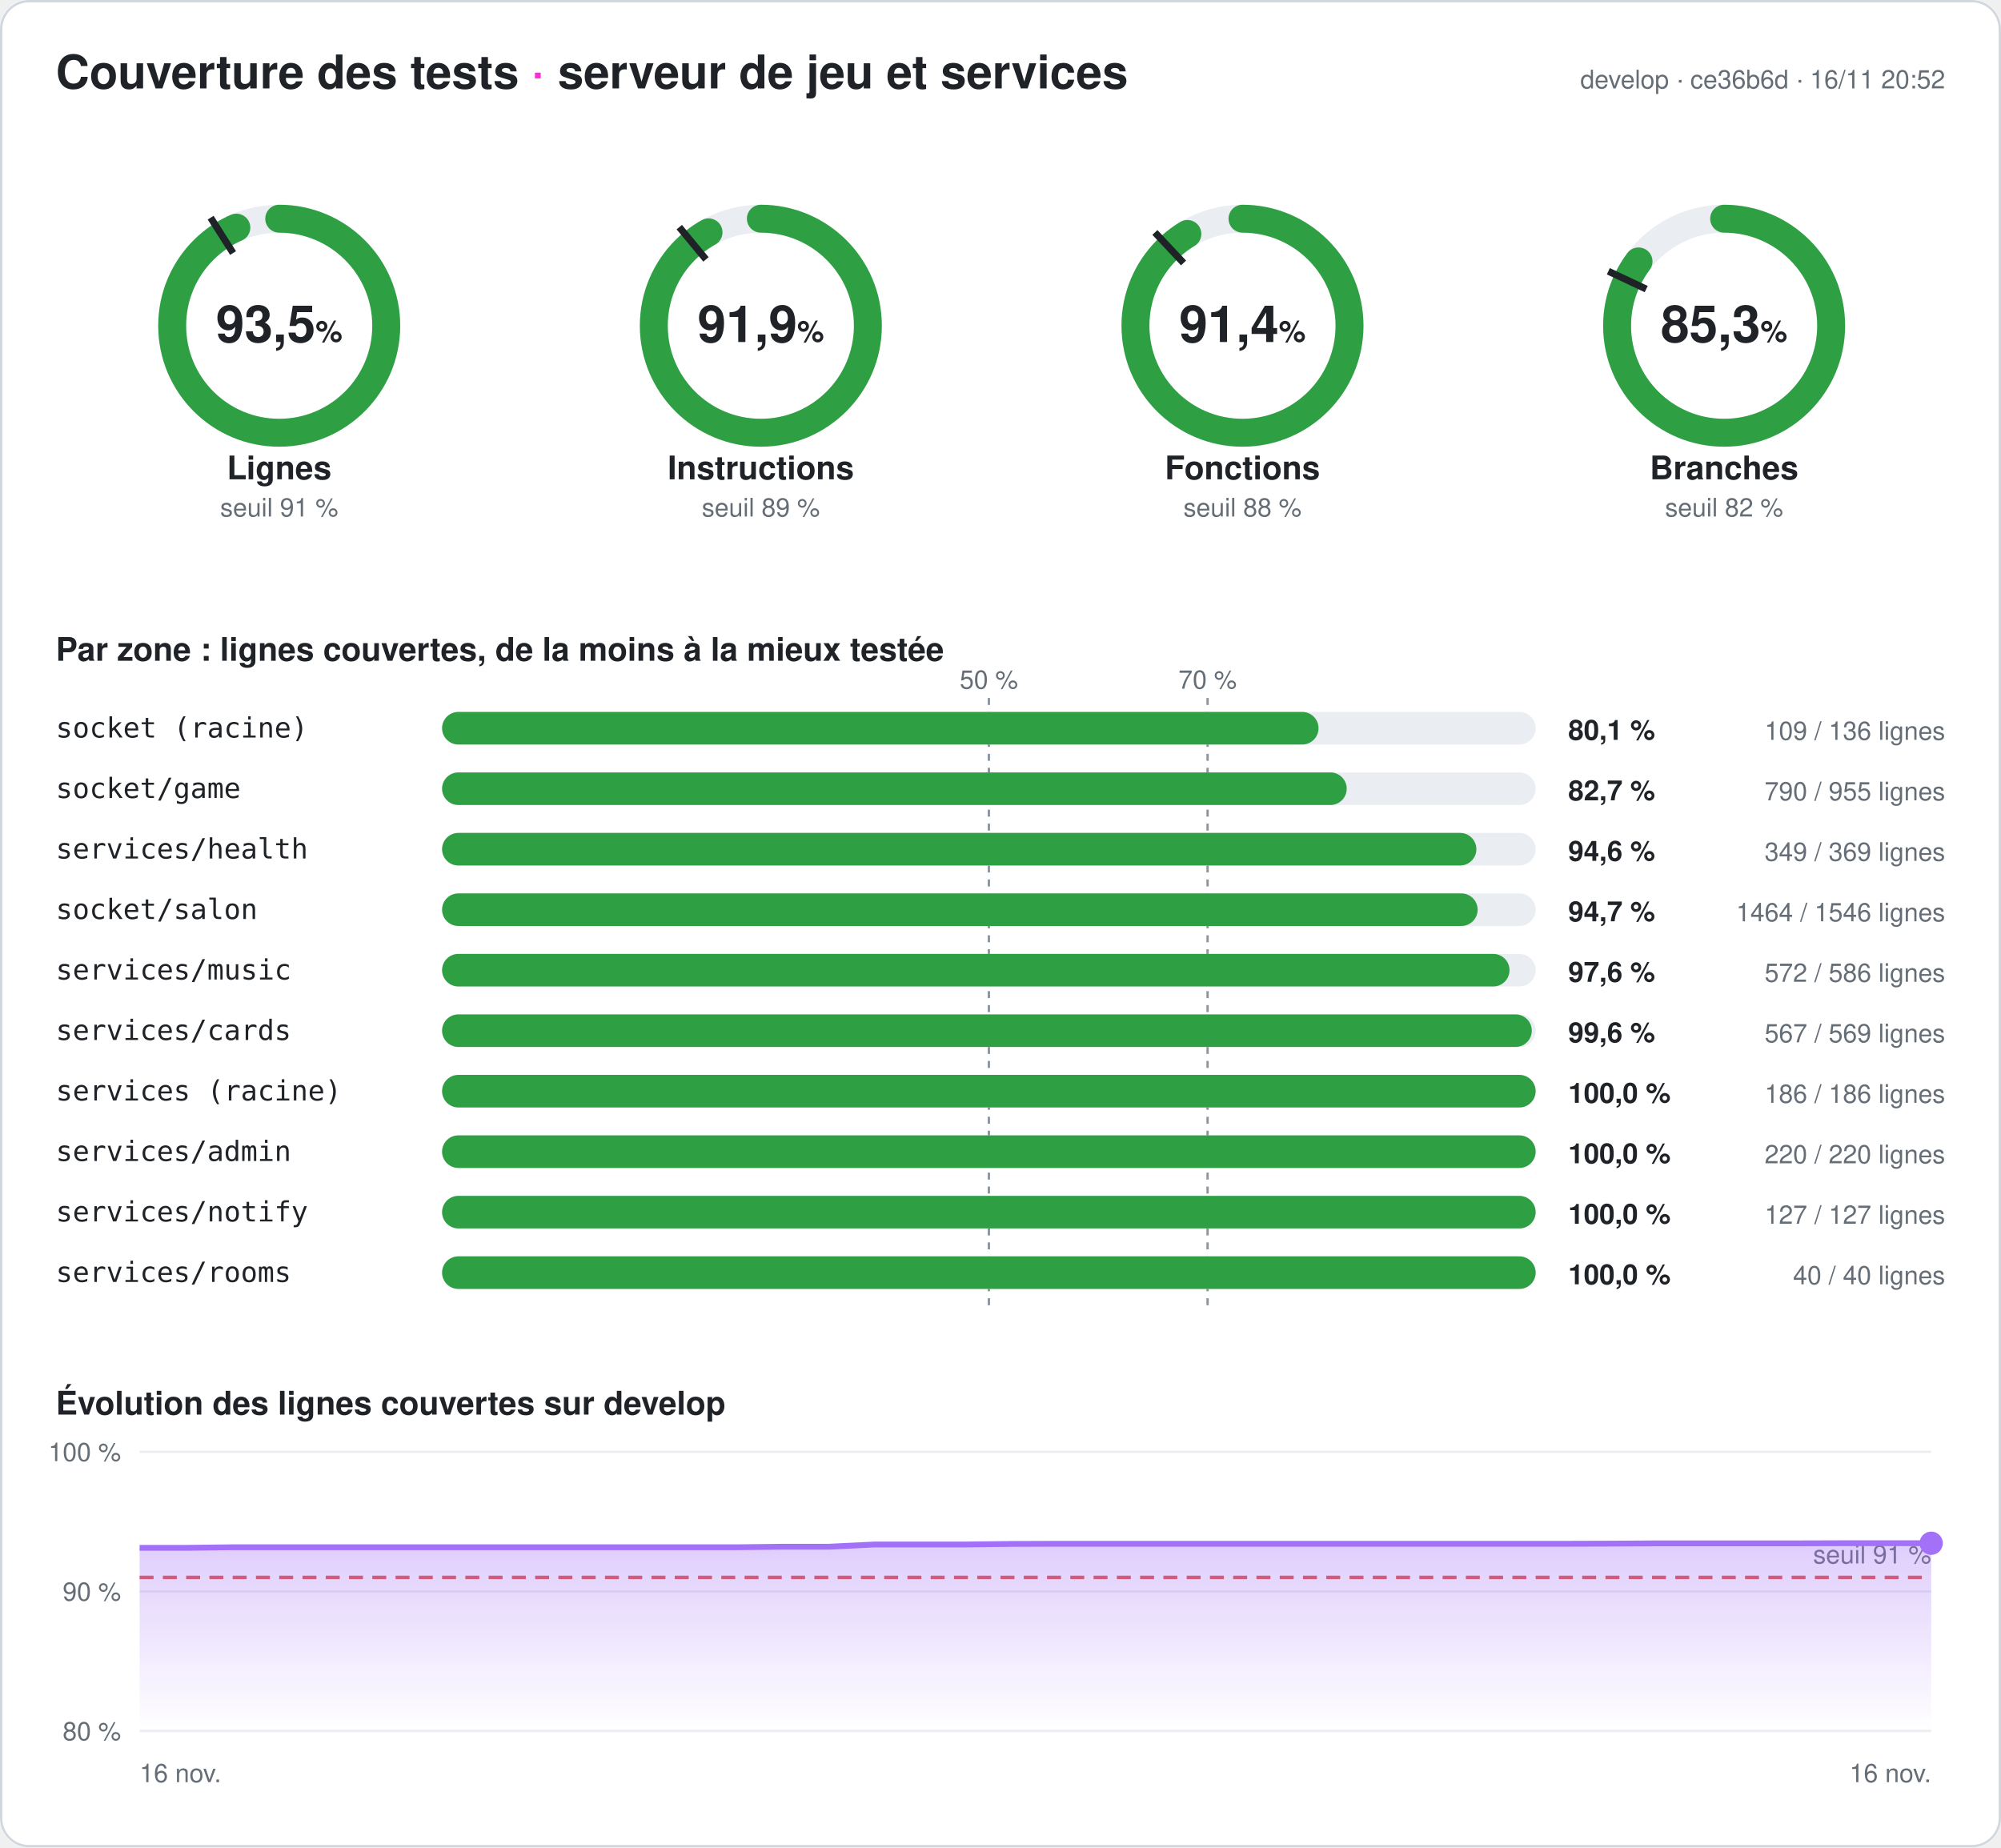
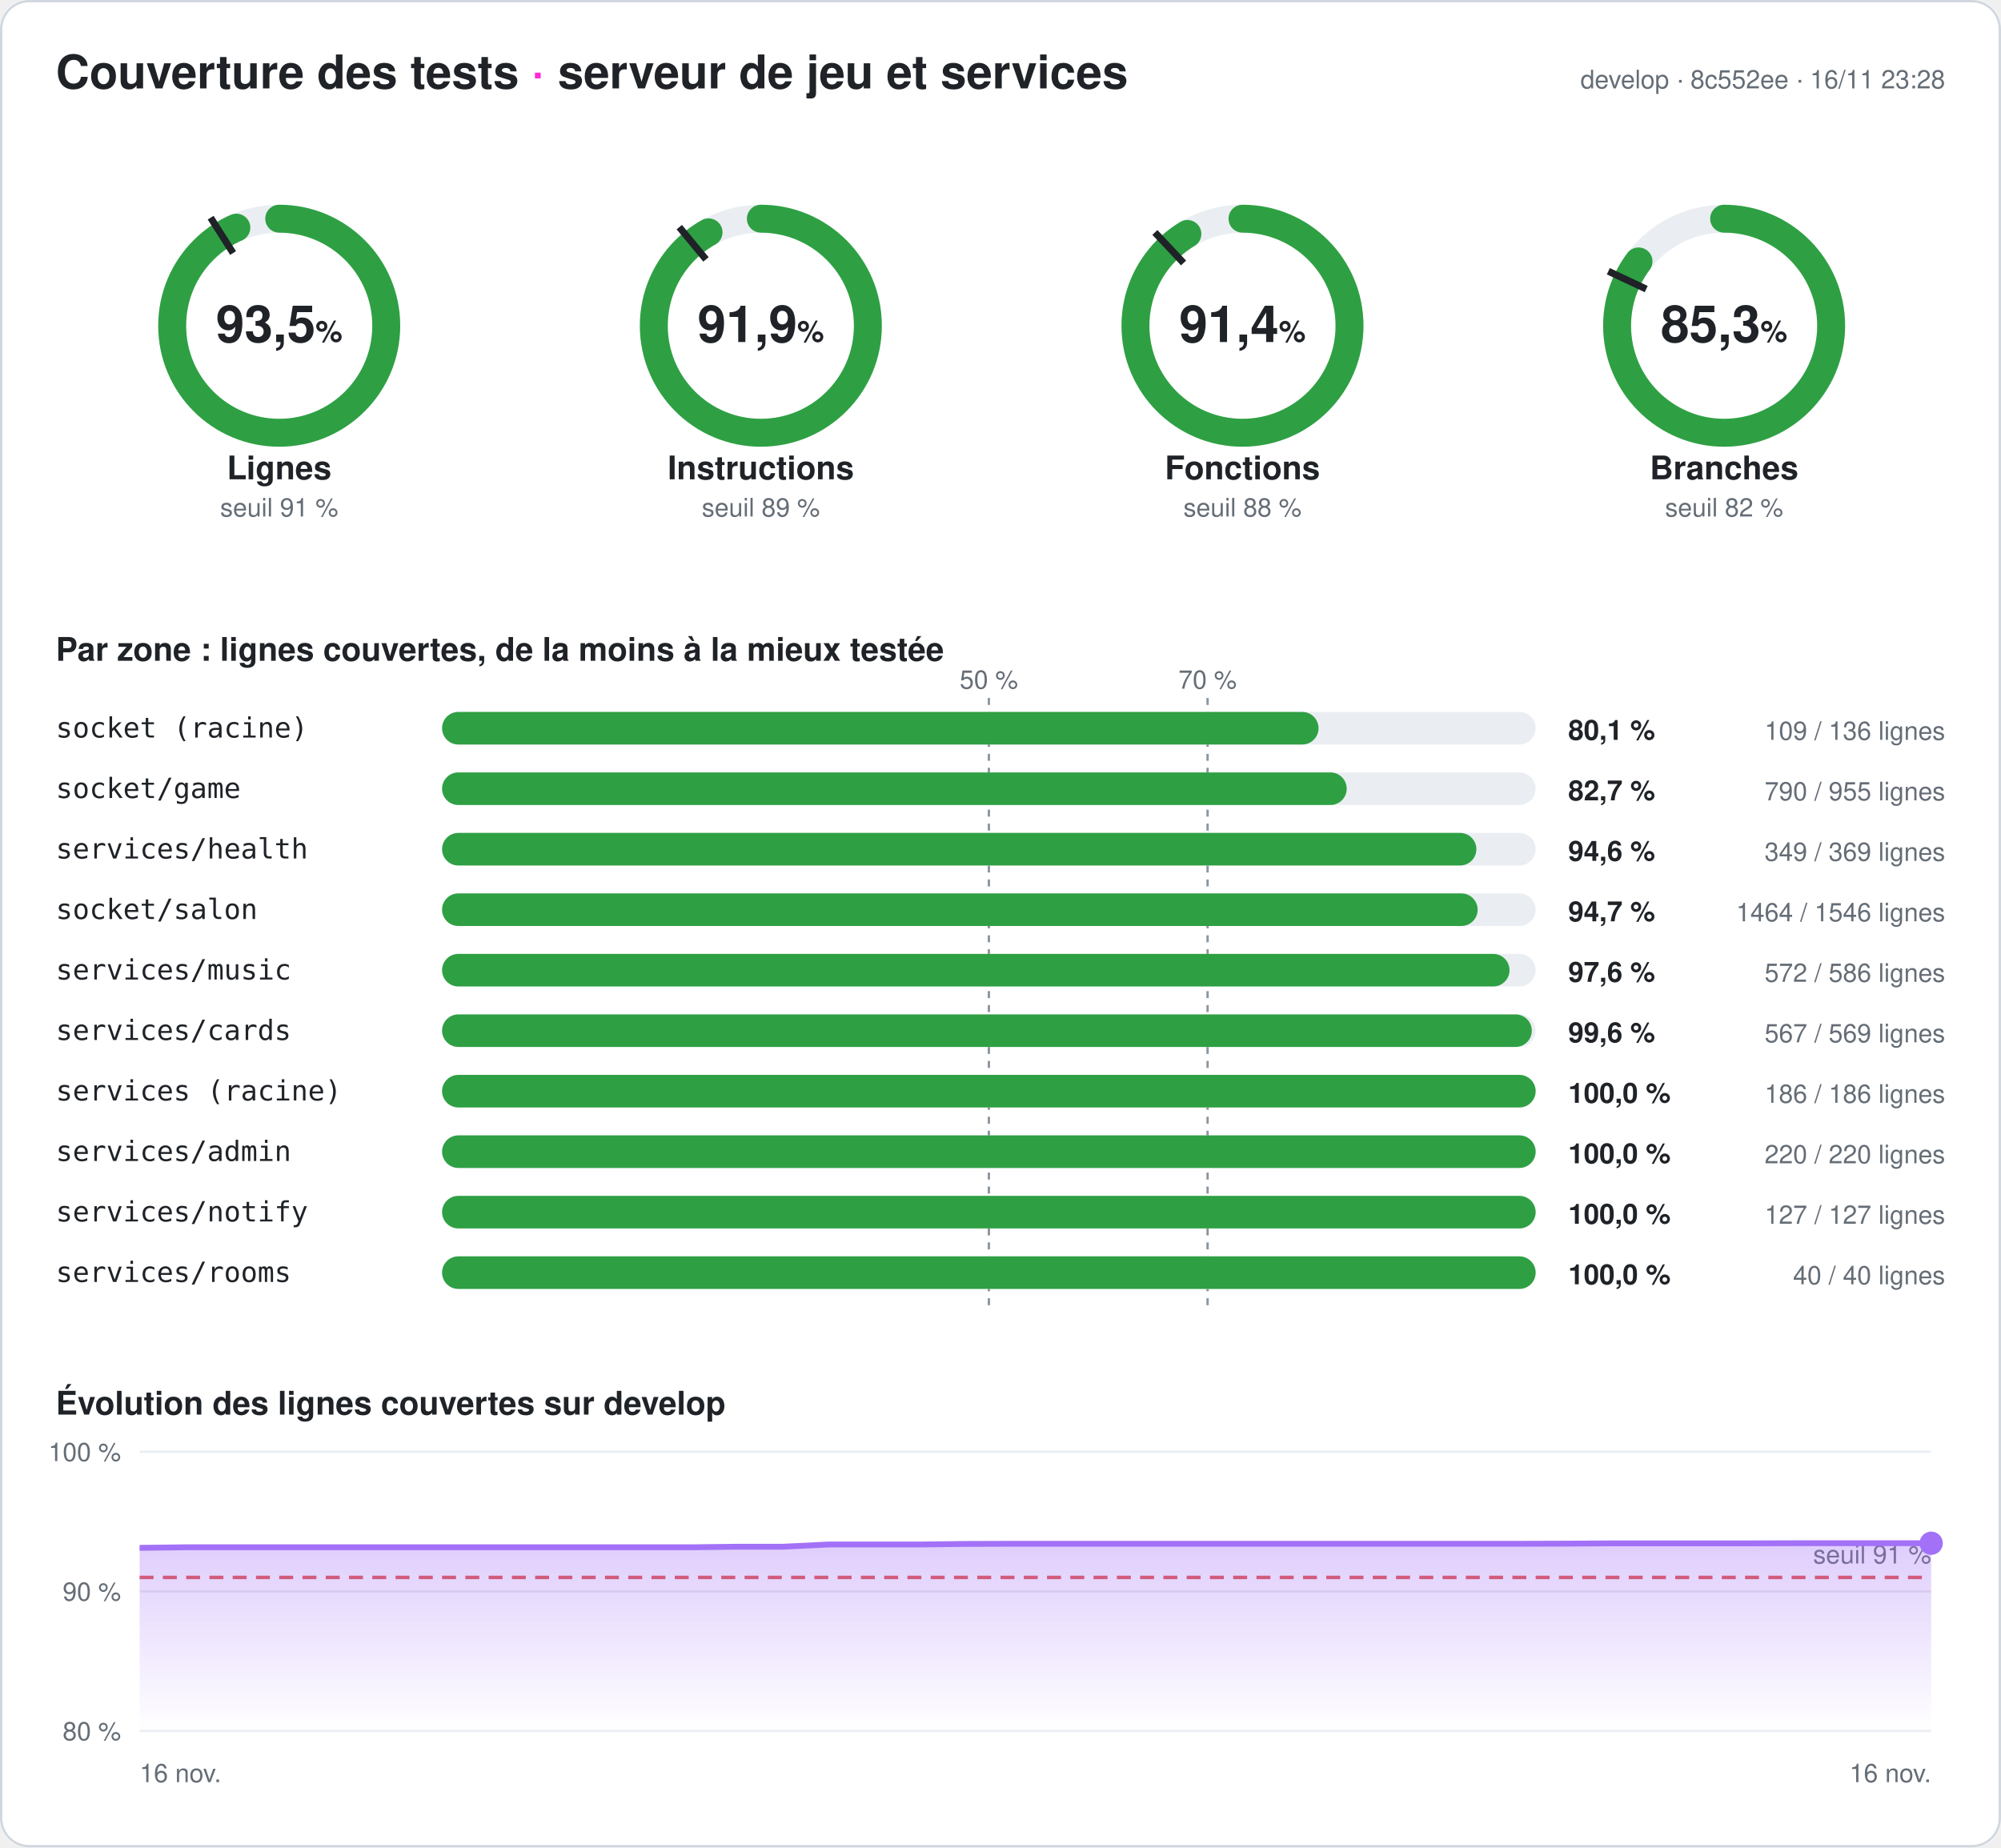
<svg xmlns="http://www.w3.org/2000/svg" width="860" height="794" viewBox="0 0 860 794" font-family="-apple-system,Segoe UI,Helvetica,Arial,sans-serif" role="img" aria-label="Couverture des tests du serveur : 93,5 % des lignes">
  <style>
.fond{fill:#ffffff}.titre{fill:#1f2328;font-size:20px;font-weight:700}.titre2{fill:#1f2328;font-size:14px;font-weight:600}
.valeur{fill:#1f2328;font-size:22px;font-weight:700}.unite{font-size:13px;font-weight:600}.nom{fill:#1f2328;font-size:14px;font-weight:600}
.petit{fill:#656d76;font-size:11px}.zone{fill:#1f2328;font-size:12px;font-family:ui-monospace,Consolas,monospace}
.chiffre{fill:#1f2328;font-size:12px;font-weight:700}.piste{stroke:#eaeef2}.piste-plein{fill:#eaeef2}.trait{stroke:#1f2328}
.repere{stroke:#8c959f;stroke-dasharray:3 3}.grille{stroke:#eaeef2}.bord{fill:none;stroke:#d0d7de}
@media (prefers-color-scheme: dark){.fond{fill:#0d1117}.titre,.titre2,.valeur,.nom,.zone,.chiffre{fill:#e6edf3}.petit{fill:#8d96a0}
.piste{stroke:#21262d}.piste-plein{fill:#21262d}.trait{stroke:#e6edf3}.repere{stroke:#6e7681}.grille{stroke:#21262d}.bord{stroke:#30363d}}
</style>
  <defs>
    <linearGradient id="degrade" x1="0" y1="0" x2="0" y2="1">
      <stop offset="0" stop-color="#a371f7" stop-opacity=".35" />
      <stop offset="1" stop-color="#a371f7" stop-opacity="0" />
    </linearGradient>
  </defs>
  <rect width="860" height="794" rx="12" class="fond" />
  <rect x=".5" y=".5" width="859" height="793" rx="12" class="bord" />
  <text x="24" y="38" class="titre">Couverture des tests <tspan fill="#ff2bd6">·</tspan> serveur de jeu et services</text>
-   <text x="836" y="38" class="petit" text-anchor="end">develop · ce36b6d · 16/11 20:52</text>
+   <text x="836" y="38" class="petit" text-anchor="end">develop · 8c552ee · 16/11 23:28</text>
  <g>
    <circle cx="120" cy="140" r="46" class="piste" stroke-width="12" fill="none" />
    <circle cx="120" cy="140" r="46" stroke="#2ea043" stroke-width="12" fill="none" stroke-linecap="round" stroke-dasharray="270.095 289.027" transform="rotate(-90 120 140)" />
    <polyline points="100.174,108.76 90.53,93.562" class="trait" stroke-width="3" />
    <text x="120" y="147" class="valeur" text-anchor="middle">93,5<tspan class="unite"> %</tspan>
    </text>
    <text x="120" y="206" class="nom" text-anchor="middle">Lignes</text>
    <text x="120" y="222" class="petit" text-anchor="middle">seuil 91 %</text>
  </g>
  <g>
    <circle cx="327" cy="140" r="46" class="piste" stroke-width="12" fill="none" />
    <circle cx="327" cy="140" r="46" stroke="#2ea043" stroke-width="12" fill="none" stroke-linecap="round" stroke-dasharray="265.558 289.027" transform="rotate(-90 327 140)" />
    <polyline points="303.415,111.491 291.942,97.622" class="trait" stroke-width="3" />
    <text x="327" y="147" class="valeur" text-anchor="middle">91,9<tspan class="unite"> %</tspan>
    </text>
    <text x="327" y="206" class="nom" text-anchor="middle">Instructions</text>
    <text x="327" y="222" class="petit" text-anchor="middle">seuil 89 %</text>
  </g>
  <g>
    <circle cx="534" cy="140" r="46" class="piste" stroke-width="12" fill="none" />
    <circle cx="534" cy="140" r="46" stroke="#2ea043" stroke-width="12" fill="none" stroke-linecap="round" stroke-dasharray="264.17 289.027" transform="rotate(-90 534 140)" />
    <polyline points="508.672,113.028 496.35,99.907" class="trait" stroke-width="3" />
    <text x="534" y="147" class="valeur" text-anchor="middle">91,4<tspan class="unite"> %</tspan>
    </text>
    <text x="534" y="206" class="nom" text-anchor="middle">Fonctions</text>
    <text x="534" y="222" class="petit" text-anchor="middle">seuil 88 %</text>
  </g>
  <g>
    <circle cx="741" cy="140" r="46" class="piste" stroke-width="12" fill="none" />
    <circle cx="741" cy="140" r="46" stroke="#2ea043" stroke-width="12" fill="none" stroke-linecap="round" stroke-dasharray="246.424 289.027" transform="rotate(-90 741 140)" />
    <polyline points="707.521,124.246 691.235,116.582" class="trait" stroke-width="3" />
    <text x="741" y="147" class="valeur" text-anchor="middle">85,3<tspan class="unite"> %</tspan>
    </text>
    <text x="741" y="206" class="nom" text-anchor="middle">Branches</text>
    <text x="741" y="222" class="petit" text-anchor="middle">seuil 82 %</text>
  </g>
  <text x="24" y="284" class="titre2">Par zone : lignes couvertes, de la moins à la mieux testée</text>
  <line x1="425" x2="425" y1="300" y2="564" class="repere" />
  <text x="425" y="296" class="petit" text-anchor="middle">50 %</text>
  <line x1="519" x2="519" y1="300" y2="564" class="repere" />
  <text x="519" y="296" class="petit" text-anchor="middle">70 %</text>
  <text x="24" y="317" class="zone">socket (racine)</text>
  <rect x="190" y="306" width="470" height="14" rx="7" class="piste-plein" />
  <rect x="190" y="306" width="376.691" height="14" rx="7" fill="#2ea043" />
  <text x="674" y="318" class="chiffre">80,1 %</text>
  <text x="836" y="318" class="petit" text-anchor="end">109 / 136 lignes</text>
  <text x="24" y="343" class="zone">socket/game</text>
  <rect x="190" y="332" width="470" height="14" rx="7" class="piste-plein" />
  <rect x="190" y="332" width="388.796" height="14" rx="7" fill="#2ea043" />
  <text x="674" y="344" class="chiffre">82,7 %</text>
  <text x="836" y="344" class="petit" text-anchor="end">790 / 955 lignes</text>
  <text x="24" y="369" class="zone">services/health</text>
  <rect x="190" y="358" width="470" height="14" rx="7" class="piste-plein" />
  <rect x="190" y="358" width="444.526" height="14" rx="7" fill="#2ea043" />
  <text x="674" y="370" class="chiffre">94,6 %</text>
  <text x="836" y="370" class="petit" text-anchor="end">349 / 369 lignes</text>
  <text x="24" y="395" class="zone">socket/salon</text>
  <rect x="190" y="384" width="470" height="14" rx="7" class="piste-plein" />
  <rect x="190" y="384" width="445.071" height="14" rx="7" fill="#2ea043" />
  <text x="674" y="396" class="chiffre">94,7 %</text>
  <text x="836" y="396" class="petit" text-anchor="end">1464 / 1546 lignes</text>
  <text x="24" y="421" class="zone">services/music</text>
  <rect x="190" y="410" width="470" height="14" rx="7" class="piste-plein" />
  <rect x="190" y="410" width="458.771" height="14" rx="7" fill="#2ea043" />
  <text x="674" y="422" class="chiffre">97,6 %</text>
  <text x="836" y="422" class="petit" text-anchor="end">572 / 586 lignes</text>
  <text x="24" y="447" class="zone">services/cards</text>
  <rect x="190" y="436" width="470" height="14" rx="7" class="piste-plein" />
  <rect x="190" y="436" width="468.348" height="14" rx="7" fill="#2ea043" />
  <text x="674" y="448" class="chiffre">99,6 %</text>
  <text x="836" y="448" class="petit" text-anchor="end">567 / 569 lignes</text>
  <text x="24" y="473" class="zone">services (racine)</text>
  <rect x="190" y="462" width="470" height="14" rx="7" class="piste-plein" />
  <rect x="190" y="462" width="470" height="14" rx="7" fill="#2ea043" />
  <text x="674" y="474" class="chiffre">100,0 %</text>
  <text x="836" y="474" class="petit" text-anchor="end">186 / 186 lignes</text>
  <text x="24" y="499" class="zone">services/admin</text>
  <rect x="190" y="488" width="470" height="14" rx="7" class="piste-plein" />
  <rect x="190" y="488" width="470" height="14" rx="7" fill="#2ea043" />
  <text x="674" y="500" class="chiffre">100,0 %</text>
  <text x="836" y="500" class="petit" text-anchor="end">220 / 220 lignes</text>
  <text x="24" y="525" class="zone">services/notify</text>
  <rect x="190" y="514" width="470" height="14" rx="7" class="piste-plein" />
  <rect x="190" y="514" width="470" height="14" rx="7" fill="#2ea043" />
  <text x="674" y="526" class="chiffre">100,0 %</text>
  <text x="836" y="526" class="petit" text-anchor="end">127 / 127 lignes</text>
  <text x="24" y="551" class="zone">services/rooms</text>
  <rect x="190" y="540" width="470" height="14" rx="7" class="piste-plein" />
  <rect x="190" y="540" width="470" height="14" rx="7" fill="#2ea043" />
  <text x="674" y="552" class="chiffre">100,0 %</text>
  <text x="836" y="552" class="petit" text-anchor="end">40 / 40 lignes</text>
  <text x="24" y="608" class="titre2">Évolution des lignes couvertes sur develop</text>
  <line x1="60" x2="830" y1="744" y2="744" class="grille" />
  <text x="52" y="748" class="petit" text-anchor="end">80 %</text>
  <line x1="60" x2="830" y1="684" y2="684" class="grille" />
  <text x="52" y="688" class="petit" text-anchor="end">90 %</text>
  <line x1="60" x2="830" y1="624" y2="624" class="grille" />
  <text x="52" y="628" class="petit" text-anchor="end">100 %</text>
  <line x1="60" x2="830" y1="678" y2="678" stroke="#e5534b" stroke-dasharray="6 4" stroke-width="1.5" />
  <text x="830" y="672" class="petit" fill="#e5534b" text-anchor="end">seuil 91 %</text>
-   <polygon points="60,744 60,665.28 79.744,665.28 99.487,665.04 119.231,665.04 138.974,665.04 158.718,665.04 178.462,665.04 198.205,665.04 217.949,665.04 237.692,665.04 257.436,665.04 277.179,665.04 296.923,665.04 316.667,665.04 336.41,664.8 356.154,664.8 375.897,663.84 395.641,663.84 415.385,663.84 435.128,663.6 454.872,663.54 474.615,663.54 494.359,663.54 514.103,663.54 533.846,663.54 553.59,663.54 573.333,663.54 593.077,663.54 612.821,663.54 632.564,663.54 652.308,663.54 672.051,663.54 691.795,663.48 711.538,663.36 731.282,663.36 751.026,663.36 770.769,663.36 790.513,663.3 810.256,663.3 830,663.3 830,744" fill="url(#degrade)" />
-   <polyline points="60,665.28 79.744,665.28 99.487,665.04 119.231,665.04 138.974,665.04 158.718,665.04 178.462,665.04 198.205,665.04 217.949,665.04 237.692,665.04 257.436,665.04 277.179,665.04 296.923,665.04 316.667,665.04 336.41,664.8 356.154,664.8 375.897,663.84 395.641,663.84 415.385,663.84 435.128,663.6 454.872,663.54 474.615,663.54 494.359,663.54 514.103,663.54 533.846,663.54 553.59,663.54 573.333,663.54 593.077,663.54 612.821,663.54 632.564,663.54 652.308,663.54 672.051,663.54 691.795,663.48 711.538,663.36 731.282,663.36 751.026,663.36 770.769,663.36 790.513,663.3 810.256,663.3 830,663.3" fill="none" stroke="#a371f7" stroke-width="2.5" stroke-linejoin="round" />
+   <polygon points="60,744 60,665.28 79.744,665.04 99.487,665.04 119.231,665.04 138.974,665.04 158.718,665.04 178.462,665.04 198.205,665.04 217.949,665.04 237.692,665.04 257.436,665.04 277.179,665.04 296.923,665.04 316.667,664.8 336.41,664.8 356.154,663.84 375.897,663.84 395.641,663.84 415.385,663.6 435.128,663.54 454.872,663.54 474.615,663.54 494.359,663.54 514.103,663.54 533.846,663.54 553.59,663.54 573.333,663.54 593.077,663.54 612.821,663.54 632.564,663.54 652.308,663.54 672.051,663.48 691.795,663.36 711.538,663.36 731.282,663.36 751.026,663.36 770.769,663.3 790.513,663.3 810.256,663.3 830,663.3 830,744" fill="url(#degrade)" />
+   <polyline points="60,665.28 79.744,665.04 99.487,665.04 119.231,665.04 138.974,665.04 158.718,665.04 178.462,665.04 198.205,665.04 217.949,665.04 237.692,665.04 257.436,665.04 277.179,665.04 296.923,665.04 316.667,664.8 336.41,664.8 356.154,663.84 375.897,663.84 395.641,663.84 415.385,663.6 435.128,663.54 454.872,663.54 474.615,663.54 494.359,663.54 514.103,663.54 533.846,663.54 553.59,663.54 573.333,663.54 593.077,663.54 612.821,663.54 632.564,663.54 652.308,663.54 672.051,663.48 691.795,663.36 711.538,663.36 731.282,663.36 751.026,663.36 770.769,663.3 790.513,663.3 810.256,663.3 830,663.3" fill="none" stroke="#a371f7" stroke-width="2.5" stroke-linejoin="round" />
  <circle cx="830" cy="663.3" r="5" fill="#a371f7" />
  <text x="60" y="766" class="petit">16 nov.</text>
  <text x="830" y="766" class="petit" text-anchor="end">16 nov.</text>
</svg>
